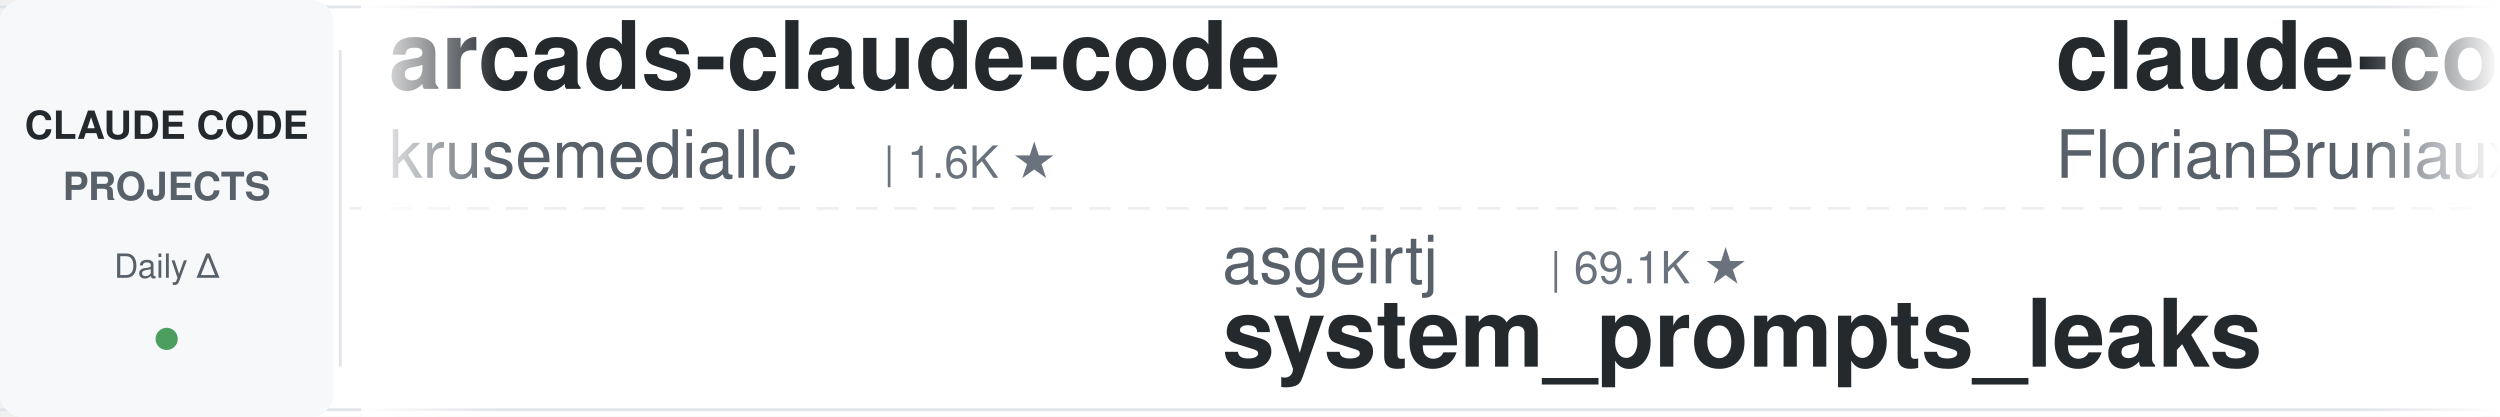
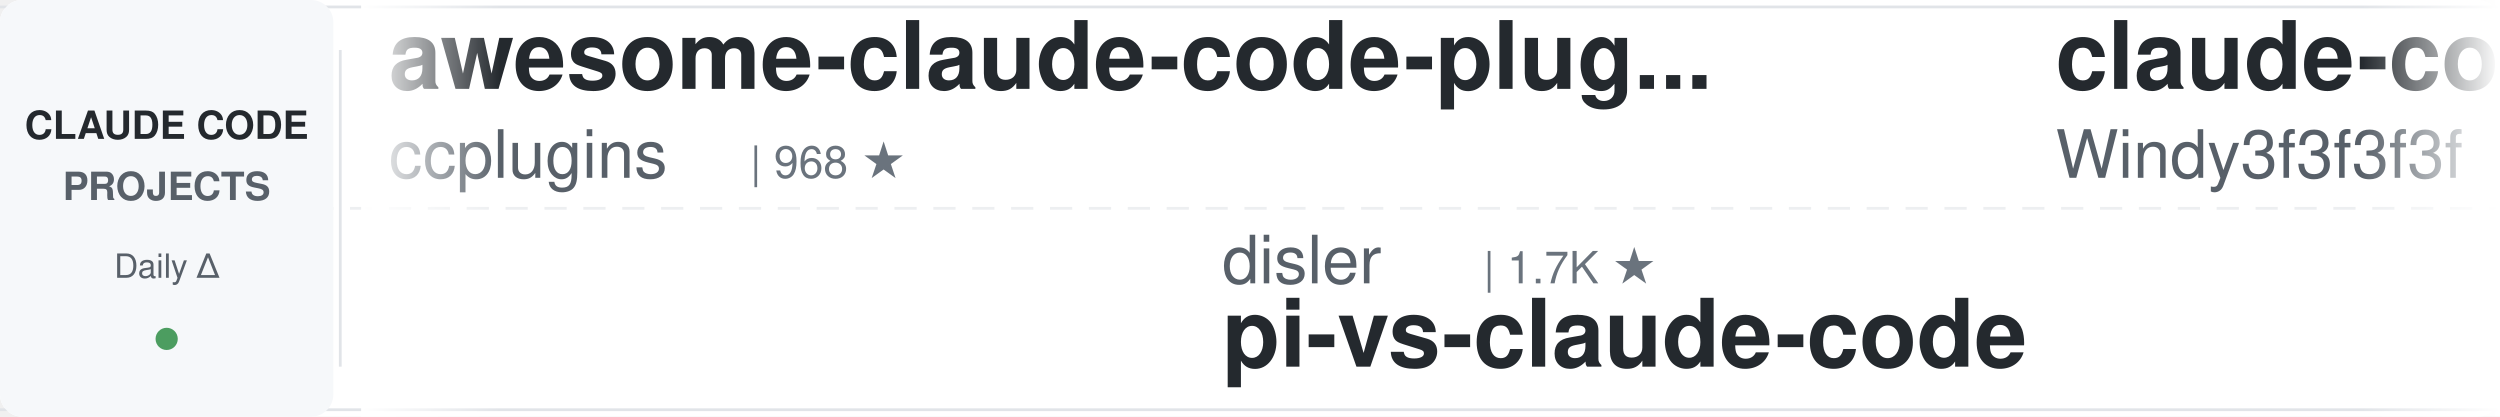
<svg xmlns="http://www.w3.org/2000/svg" width="900" height="150">
  <defs>
    <linearGradient id="leftFade" x1="0%" y1="0%" x2="100%" y2="0%">
      <stop offset="0%" style="stop-color:#ffffff;stop-opacity:1" />
      <stop offset="100%" style="stop-color:#ffffff;stop-opacity:0" />
    </linearGradient>
    <linearGradient id="rightFade" x1="0%" y1="0%" x2="100%" y2="0%">
      <stop offset="0%" style="stop-color:#ffffff;stop-opacity:0" />
      <stop offset="100%" style="stop-color:#ffffff;stop-opacity:1" />
    </linearGradient>
  </defs>
  <rect width="900" height="150" fill="#ffffff" rx="8" />
  <rect x="0" y="2" width="900" height="1" fill="#e1e4e8" />
  <rect x="0" y="147" width="900" height="1" fill="#e1e4e8" />
  <line x1="0" y1="75" x2="900" y2="75" stroke="#e1e4e8" stroke-width="1" stroke-dasharray="8 6" opacity="0.6" />
  <rect x="0" y="0" width="120" height="150" fill="#f6f8fa" rx="8" />
  <text x="60" y="50" font-family="-apple-system, BlinkMacSystemFont, 'Segoe UI', Helvetica, Arial, sans-serif" font-size="14" font-weight="600" fill="#24292e" text-anchor="middle">CLAUDE CODE</text>
  <text x="60" y="72" font-family="-apple-system, BlinkMacSystemFont, 'Segoe UI', Helvetica, Arial, sans-serif" font-size="14" font-weight="600" fill="#586069" text-anchor="middle">PROJECTS</text>
  <text x="60" y="100" font-family="-apple-system, BlinkMacSystemFont, 'Segoe UI', Helvetica, Arial, sans-serif" font-size="12" font-weight="500" fill="#586069" text-anchor="middle">Daily Δ</text>
  <circle cx="60" cy="122" r="4" fill="#22863a" opacity="0.8" />
  <rect x="122" y="18" width="1" height="114" fill="#e1e4e8" />
  <clipPath id="tickerClip">
    <rect x="130" y="0" width="770" height="150" />
  </clipPath>
  <g clip-path="url(#tickerClip)">
    <g id="tickerItems">
      <animateTransform attributeName="transform" attributeType="XML" type="translate" from="0 0" to="-3000 0" dur="54s" repeatCount="indefinite" />
      <g transform="translate(0, 0)">
-         <text x="140" y="32" font-family="-apple-system, BlinkMacSystemFont, 'Segoe UI', Helvetica, Arial, sans-serif" font-size="34" font-weight="600" fill="#24292e">arcads-claude-code</text>
-         <text x="140" y="64" font-family="-apple-system, BlinkMacSystemFont, 'Segoe UI', Helvetica, Arial, sans-serif" font-size="24" font-weight="400" fill="#586069">krusemediallc</text>
-         <text x="318" y="64" font-family="-apple-system, BlinkMacSystemFont, 'Segoe UI', Helvetica, Arial, sans-serif" font-size="16" font-weight="500" fill="#6a737d">| 1.6K ★</text>
+         <text x="140" y="32" font-family="-apple-system, BlinkMacSystemFont, 'Segoe UI', Helvetica, Arial, sans-serif" font-size="34" font-weight="600" fill="#24292e">awesome-claude-code-plug...</text>
+         <text x="140" y="64" font-family="-apple-system, BlinkMacSystemFont, 'Segoe UI', Helvetica, Arial, sans-serif" font-size="24" font-weight="400" fill="#586069">ccplugins</text>
+         <text x="270" y="64" font-family="-apple-system, BlinkMacSystemFont, 'Segoe UI', Helvetica, Arial, sans-serif" font-size="16" font-weight="500" fill="#6a737d">| 968 ★</text>
      </g>
      <g transform="translate(300, 0)">
-         <text x="140" y="102" font-family="-apple-system, BlinkMacSystemFont, 'Segoe UI', Helvetica, Arial, sans-serif" font-size="24" font-weight="400" fill="#586069">asgeirtj</text>
-         <text x="258" y="102" font-family="-apple-system, BlinkMacSystemFont, 'Segoe UI', Helvetica, Arial, sans-serif" font-size="16" font-weight="500" fill="#6a737d">| 69.1K ★</text>
-         <text x="140" y="132" font-family="-apple-system, BlinkMacSystemFont, 'Segoe UI', Helvetica, Arial, sans-serif" font-size="34" font-weight="600" fill="#24292e">system_prompts_leaks</text>
+         <text x="140" y="102" font-family="-apple-system, BlinkMacSystemFont, 'Segoe UI', Helvetica, Arial, sans-serif" font-size="24" font-weight="400" fill="#586069">disler</text>
+         <text x="234" y="102" font-family="-apple-system, BlinkMacSystemFont, 'Segoe UI', Helvetica, Arial, sans-serif" font-size="16" font-weight="500" fill="#6a737d">| 1.7K ★</text>
+         <text x="140" y="132" font-family="-apple-system, BlinkMacSystemFont, 'Segoe UI', Helvetica, Arial, sans-serif" font-size="34" font-weight="600" fill="#24292e">pi-vs-claude-code</text>
      </g>
      <g transform="translate(600, 0)">
-         <text x="140" y="32" font-family="-apple-system, BlinkMacSystemFont, 'Segoe UI', Helvetica, Arial, sans-serif" font-size="34" font-weight="600" fill="#24292e">claude-code-ultimate-gui...</text>
-         <text x="140" y="64" font-family="-apple-system, BlinkMacSystemFont, 'Segoe UI', Helvetica, Arial, sans-serif" font-size="24" font-weight="400" fill="#586069">FlorianBruniaux</text>
-         <text x="342" y="64" font-family="-apple-system, BlinkMacSystemFont, 'Segoe UI', Helvetica, Arial, sans-serif" font-size="16" font-weight="500" fill="#6a737d">| 6.1K ★</text>
+         <text x="140" y="32" font-family="-apple-system, BlinkMacSystemFont, 'Segoe UI', Helvetica, Arial, sans-serif" font-size="34" font-weight="600" fill="#24292e">claude-code-from-scratch</text>
+         <text x="140" y="64" font-family="-apple-system, BlinkMacSystemFont, 'Segoe UI', Helvetica, Arial, sans-serif" font-size="24" font-weight="400" fill="#586069">Windy3f3f3f3f</text>
+         <text x="318" y="64" font-family="-apple-system, BlinkMacSystemFont, 'Segoe UI', Helvetica, Arial, sans-serif" font-size="16" font-weight="500" fill="#6a737d">| 2.7K ★</text>
      </g>
      <g transform="translate(900, 0)">
-         <text x="140" y="102" font-family="-apple-system, BlinkMacSystemFont, 'Segoe UI', Helvetica, Arial, sans-serif" font-size="24" font-weight="400" fill="#586069">wanshuiyin</text>
-         <text x="282" y="102" font-family="-apple-system, BlinkMacSystemFont, 'Segoe UI', Helvetica, Arial, sans-serif" font-size="16" font-weight="500" fill="#6a737d">| 17.1K ★</text>
-         <text x="140" y="132" font-family="-apple-system, BlinkMacSystemFont, 'Segoe UI', Helvetica, Arial, sans-serif" font-size="34" font-weight="600" fill="#24292e">Auto-claude-code-researc...</text>
+         <text x="140" y="102" font-family="-apple-system, BlinkMacSystemFont, 'Segoe UI', Helvetica, Arial, sans-serif" font-size="24" font-weight="400" fill="#586069">centminmod</text>
+         <text x="282" y="102" font-family="-apple-system, BlinkMacSystemFont, 'Segoe UI', Helvetica, Arial, sans-serif" font-size="16" font-weight="500" fill="#6a737d">| 2.7K ★</text>
+         <text x="140" y="132" font-family="-apple-system, BlinkMacSystemFont, 'Segoe UI', Helvetica, Arial, sans-serif" font-size="34" font-weight="600" fill="#24292e">my-claude-code-setup</text>
      </g>
      <g transform="translate(1200, 0)">
-         <text x="140" y="32" font-family="-apple-system, BlinkMacSystemFont, 'Segoe UI', Helvetica, Arial, sans-serif" font-size="34" font-weight="600" fill="#24292e">claude-code-local</text>
-         <text x="140" y="64" font-family="-apple-system, BlinkMacSystemFont, 'Segoe UI', Helvetica, Arial, sans-serif" font-size="24" font-weight="400" fill="#586069">nicedreamzapp</text>
-         <text x="318" y="64" font-family="-apple-system, BlinkMacSystemFont, 'Segoe UI', Helvetica, Arial, sans-serif" font-size="16" font-weight="500" fill="#6a737d">| 3.3K ★</text>
+         <text x="140" y="32" font-family="-apple-system, BlinkMacSystemFont, 'Segoe UI', Helvetica, Arial, sans-serif" font-size="34" font-weight="600" fill="#24292e">claude-code-action</text>
+         <text x="140" y="64" font-family="-apple-system, BlinkMacSystemFont, 'Segoe UI', Helvetica, Arial, sans-serif" font-size="24" font-weight="400" fill="#586069">anthropics</text>
+         <text x="282" y="64" font-family="-apple-system, BlinkMacSystemFont, 'Segoe UI', Helvetica, Arial, sans-serif" font-size="16" font-weight="500" fill="#6a737d">| 9.4K ★</text>
      </g>
      <g transform="translate(1500, 0)">
-         <text x="140" y="102" font-family="-apple-system, BlinkMacSystemFont, 'Segoe UI', Helvetica, Arial, sans-serif" font-size="24" font-weight="400" fill="#586069">luyao618</text>
-         <text x="258" y="102" font-family="-apple-system, BlinkMacSystemFont, 'Segoe UI', Helvetica, Arial, sans-serif" font-size="16" font-weight="500" fill="#6a737d">| 1.7K ★</text>
-         <text x="140" y="132" font-family="-apple-system, BlinkMacSystemFont, 'Segoe UI', Helvetica, Arial, sans-serif" font-size="34" font-weight="600" fill="#24292e">Claude-Code-Source-Study</text>
+         <text x="140" y="102" font-family="-apple-system, BlinkMacSystemFont, 'Segoe UI', Helvetica, Arial, sans-serif" font-size="24" font-weight="400" fill="#586069">lorryjovens-hub</text>
+         <text x="342" y="102" font-family="-apple-system, BlinkMacSystemFont, 'Segoe UI', Helvetica, Arial, sans-serif" font-size="16" font-weight="500" fill="#6a737d">| 1.7K ★</text>
+         <text x="140" y="132" font-family="-apple-system, BlinkMacSystemFont, 'Segoe UI', Helvetica, Arial, sans-serif" font-size="34" font-weight="600" fill="#24292e">claude-code-rust</text>
      </g>
      <g transform="translate(1800, 0)">
-         <text x="140" y="32" font-family="-apple-system, BlinkMacSystemFont, 'Segoe UI', Helvetica, Arial, sans-serif" font-size="34" font-weight="600" fill="#24292e">claude-code-cheat-sheet</text>
-         <text x="140" y="64" font-family="-apple-system, BlinkMacSystemFont, 'Segoe UI', Helvetica, Arial, sans-serif" font-size="24" font-weight="400" fill="#586069">Njengah</text>
-         <text x="246" y="64" font-family="-apple-system, BlinkMacSystemFont, 'Segoe UI', Helvetica, Arial, sans-serif" font-size="16" font-weight="500" fill="#6a737d">| 1.9K ★</text>
+         <text x="140" y="32" font-family="-apple-system, BlinkMacSystemFont, 'Segoe UI', Helvetica, Arial, sans-serif" font-size="34" font-weight="600" fill="#24292e">how-claude-code-works</text>
+         <text x="140" y="64" font-family="-apple-system, BlinkMacSystemFont, 'Segoe UI', Helvetica, Arial, sans-serif" font-size="24" font-weight="400" fill="#586069">Windy3f3f3f3f</text>
+         <text x="318" y="64" font-family="-apple-system, BlinkMacSystemFont, 'Segoe UI', Helvetica, Arial, sans-serif" font-size="16" font-weight="500" fill="#6a737d">| 3.7K ★</text>
      </g>
      <g transform="translate(2100, 0)">
-         <text x="140" y="102" font-family="-apple-system, BlinkMacSystemFont, 'Segoe UI', Helvetica, Arial, sans-serif" font-size="24" font-weight="400" fill="#586069">musistudio</text>
-         <text x="282" y="102" font-family="-apple-system, BlinkMacSystemFont, 'Segoe UI', Helvetica, Arial, sans-serif" font-size="16" font-weight="500" fill="#6a737d">| 37.6K ★</text>
-         <text x="140" y="132" font-family="-apple-system, BlinkMacSystemFont, 'Segoe UI', Helvetica, Arial, sans-serif" font-size="34" font-weight="600" fill="#24292e">claude-code-router</text>
+         <text x="140" y="102" font-family="-apple-system, BlinkMacSystemFont, 'Segoe UI', Helvetica, Arial, sans-serif" font-size="24" font-weight="400" fill="#586069">andrew-kramer-inno</text>
+         <text x="378" y="102" font-family="-apple-system, BlinkMacSystemFont, 'Segoe UI', Helvetica, Arial, sans-serif" font-size="16" font-weight="500" fill="#6a737d">| 593 ★</text>
+         <text x="140" y="132" font-family="-apple-system, BlinkMacSystemFont, 'Segoe UI', Helvetica, Arial, sans-serif" font-size="34" font-weight="600" fill="#24292e">claude-code-source-build</text>
      </g>
      <g transform="translate(2400, 0)">
-         <text x="140" y="32" font-family="-apple-system, BlinkMacSystemFont, 'Segoe UI', Helvetica, Arial, sans-serif" font-size="34" font-weight="600" fill="#24292e">ECC</text>
-         <text x="140" y="64" font-family="-apple-system, BlinkMacSystemFont, 'Segoe UI', Helvetica, Arial, sans-serif" font-size="24" font-weight="400" fill="#586069">affaan-m</text>
-         <text x="258" y="64" font-family="-apple-system, BlinkMacSystemFont, 'Segoe UI', Helvetica, Arial, sans-serif" font-size="16" font-weight="500" fill="#6a737d">| 275.1K ★</text>
+         <text x="140" y="32" font-family="-apple-system, BlinkMacSystemFont, 'Segoe UI', Helvetica, Arial, sans-serif" font-size="34" font-weight="600" fill="#24292e">claude-code-workflows</text>
+         <text x="140" y="64" font-family="-apple-system, BlinkMacSystemFont, 'Segoe UI', Helvetica, Arial, sans-serif" font-size="24" font-weight="400" fill="#586069">OneRedOak</text>
+         <text x="270" y="64" font-family="-apple-system, BlinkMacSystemFont, 'Segoe UI', Helvetica, Arial, sans-serif" font-size="16" font-weight="500" fill="#6a737d">| 3.9K ★</text>
      </g>
      <g transform="translate(2700, 0)">
-         <text x="140" y="102" font-family="-apple-system, BlinkMacSystemFont, 'Segoe UI', Helvetica, Arial, sans-serif" font-size="24" font-weight="400" fill="#586069">LING71671</text>
-         <text x="270" y="102" font-family="-apple-system, BlinkMacSystemFont, 'Segoe UI', Helvetica, Arial, sans-serif" font-size="16" font-weight="500" fill="#6a737d">| 961 ★</text>
-         <text x="140" y="132" font-family="-apple-system, BlinkMacSystemFont, 'Segoe UI', Helvetica, Arial, sans-serif" font-size="34" font-weight="600" fill="#24292e">Open-ClaudeCode</text>
+         <text x="140" y="102" font-family="-apple-system, BlinkMacSystemFont, 'Segoe UI', Helvetica, Arial, sans-serif" font-size="24" font-weight="400" fill="#586069">Donchitos</text>
+         <text x="270" y="102" font-family="-apple-system, BlinkMacSystemFont, 'Segoe UI', Helvetica, Arial, sans-serif" font-size="16" font-weight="500" fill="#6a737d">| 25.9K ★</text>
+         <text x="140" y="132" font-family="-apple-system, BlinkMacSystemFont, 'Segoe UI', Helvetica, Arial, sans-serif" font-size="34" font-weight="600" fill="#24292e">Claude-Code-Game-Studios</text>
      </g>
      <g transform="translate(3000, 0)">
-         <text x="140" y="32" font-family="-apple-system, BlinkMacSystemFont, 'Segoe UI', Helvetica, Arial, sans-serif" font-size="34" font-weight="600" fill="#24292e">arcads-claude-code</text>
-         <text x="140" y="64" font-family="-apple-system, BlinkMacSystemFont, 'Segoe UI', Helvetica, Arial, sans-serif" font-size="24" font-weight="400" fill="#586069">krusemediallc</text>
-         <text x="318" y="64" font-family="-apple-system, BlinkMacSystemFont, 'Segoe UI', Helvetica, Arial, sans-serif" font-size="16" font-weight="500" fill="#6a737d">| 1.6K ★</text>
+         <text x="140" y="32" font-family="-apple-system, BlinkMacSystemFont, 'Segoe UI', Helvetica, Arial, sans-serif" font-size="34" font-weight="600" fill="#24292e">awesome-claude-code-plug...</text>
+         <text x="140" y="64" font-family="-apple-system, BlinkMacSystemFont, 'Segoe UI', Helvetica, Arial, sans-serif" font-size="24" font-weight="400" fill="#586069">ccplugins</text>
+         <text x="270" y="64" font-family="-apple-system, BlinkMacSystemFont, 'Segoe UI', Helvetica, Arial, sans-serif" font-size="16" font-weight="500" fill="#6a737d">| 968 ★</text>
      </g>
      <g transform="translate(3300, 0)">
-         <text x="140" y="102" font-family="-apple-system, BlinkMacSystemFont, 'Segoe UI', Helvetica, Arial, sans-serif" font-size="24" font-weight="400" fill="#586069">asgeirtj</text>
-         <text x="258" y="102" font-family="-apple-system, BlinkMacSystemFont, 'Segoe UI', Helvetica, Arial, sans-serif" font-size="16" font-weight="500" fill="#6a737d">| 69.1K ★</text>
-         <text x="140" y="132" font-family="-apple-system, BlinkMacSystemFont, 'Segoe UI', Helvetica, Arial, sans-serif" font-size="34" font-weight="600" fill="#24292e">system_prompts_leaks</text>
+         <text x="140" y="102" font-family="-apple-system, BlinkMacSystemFont, 'Segoe UI', Helvetica, Arial, sans-serif" font-size="24" font-weight="400" fill="#586069">disler</text>
+         <text x="234" y="102" font-family="-apple-system, BlinkMacSystemFont, 'Segoe UI', Helvetica, Arial, sans-serif" font-size="16" font-weight="500" fill="#6a737d">| 1.7K ★</text>
+         <text x="140" y="132" font-family="-apple-system, BlinkMacSystemFont, 'Segoe UI', Helvetica, Arial, sans-serif" font-size="34" font-weight="600" fill="#24292e">pi-vs-claude-code</text>
      </g>
      <g transform="translate(3600, 0)">
-         <text x="140" y="32" font-family="-apple-system, BlinkMacSystemFont, 'Segoe UI', Helvetica, Arial, sans-serif" font-size="34" font-weight="600" fill="#24292e">claude-code-ultimate-gui...</text>
-         <text x="140" y="64" font-family="-apple-system, BlinkMacSystemFont, 'Segoe UI', Helvetica, Arial, sans-serif" font-size="24" font-weight="400" fill="#586069">FlorianBruniaux</text>
-         <text x="342" y="64" font-family="-apple-system, BlinkMacSystemFont, 'Segoe UI', Helvetica, Arial, sans-serif" font-size="16" font-weight="500" fill="#6a737d">| 6.1K ★</text>
+         <text x="140" y="32" font-family="-apple-system, BlinkMacSystemFont, 'Segoe UI', Helvetica, Arial, sans-serif" font-size="34" font-weight="600" fill="#24292e">claude-code-from-scratch</text>
+         <text x="140" y="64" font-family="-apple-system, BlinkMacSystemFont, 'Segoe UI', Helvetica, Arial, sans-serif" font-size="24" font-weight="400" fill="#586069">Windy3f3f3f3f</text>
+         <text x="318" y="64" font-family="-apple-system, BlinkMacSystemFont, 'Segoe UI', Helvetica, Arial, sans-serif" font-size="16" font-weight="500" fill="#6a737d">| 2.7K ★</text>
      </g>
      <g transform="translate(3900, 0)">
-         <text x="140" y="102" font-family="-apple-system, BlinkMacSystemFont, 'Segoe UI', Helvetica, Arial, sans-serif" font-size="24" font-weight="400" fill="#586069">wanshuiyin</text>
-         <text x="282" y="102" font-family="-apple-system, BlinkMacSystemFont, 'Segoe UI', Helvetica, Arial, sans-serif" font-size="16" font-weight="500" fill="#6a737d">| 17.1K ★</text>
-         <text x="140" y="132" font-family="-apple-system, BlinkMacSystemFont, 'Segoe UI', Helvetica, Arial, sans-serif" font-size="34" font-weight="600" fill="#24292e">Auto-claude-code-researc...</text>
+         <text x="140" y="102" font-family="-apple-system, BlinkMacSystemFont, 'Segoe UI', Helvetica, Arial, sans-serif" font-size="24" font-weight="400" fill="#586069">centminmod</text>
+         <text x="282" y="102" font-family="-apple-system, BlinkMacSystemFont, 'Segoe UI', Helvetica, Arial, sans-serif" font-size="16" font-weight="500" fill="#6a737d">| 2.7K ★</text>
+         <text x="140" y="132" font-family="-apple-system, BlinkMacSystemFont, 'Segoe UI', Helvetica, Arial, sans-serif" font-size="34" font-weight="600" fill="#24292e">my-claude-code-setup</text>
      </g>
    </g>
  </g>
  <rect x="130" y="0" width="50" height="150" fill="url(#leftFade)" />
  <rect x="850" y="0" width="50" height="150" fill="url(#rightFade)" />
</svg>
